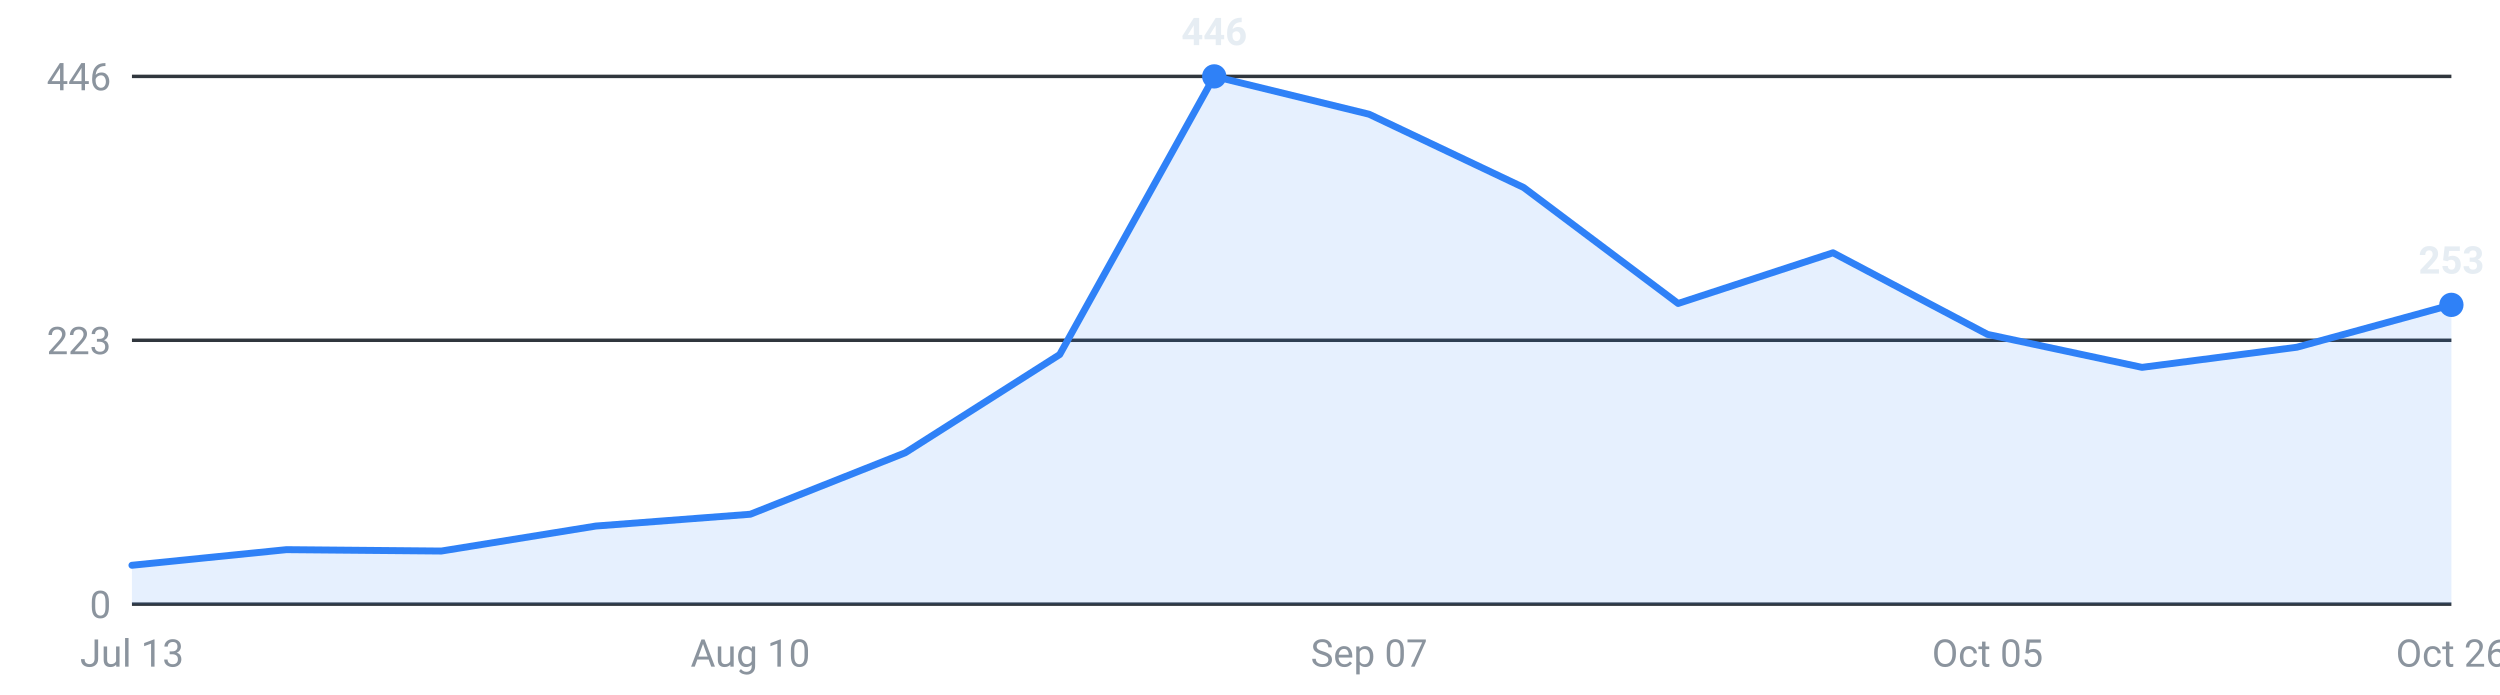
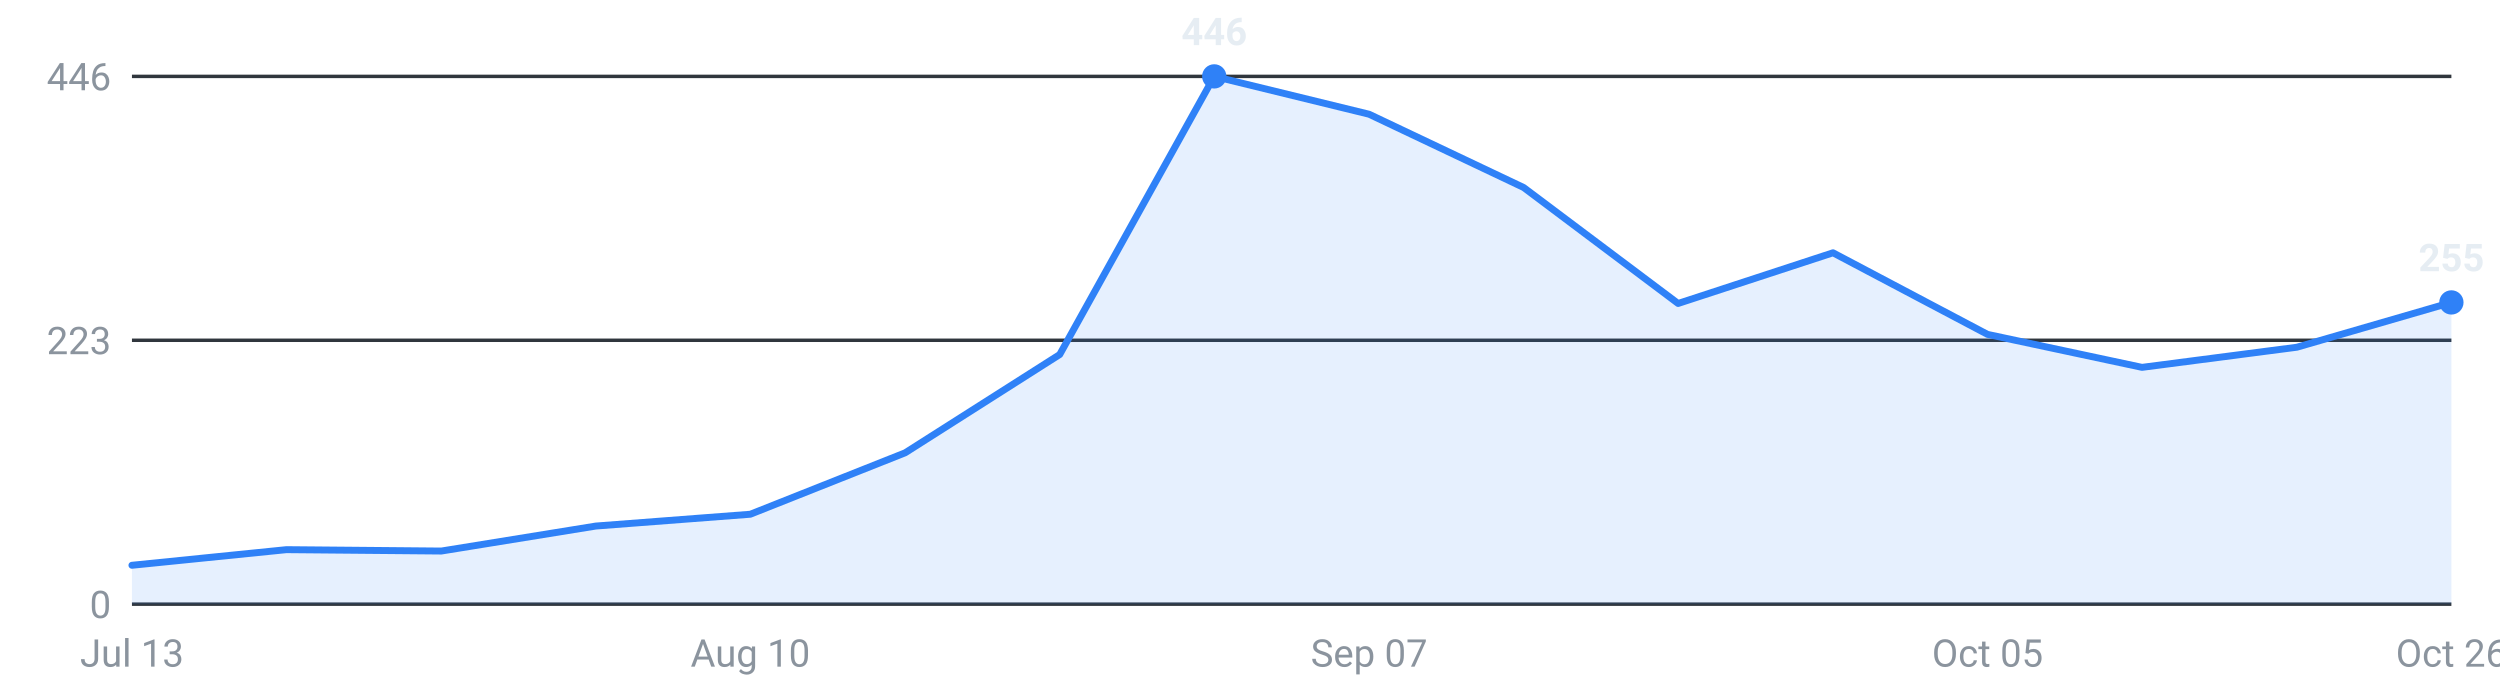
<svg xmlns="http://www.w3.org/2000/svg" viewBox="0 0 720 200" width="720" height="200" role="img" aria-label="Internships posted per week, last 16 weeks">
  <g font-family="-apple-system,Segoe UI,Roboto,sans-serif" font-size="11">
    <line x1="38" y1="174.0" x2="706" y2="174.0" stroke="#30363d" stroke-width="1" />
    <text x="32" y="178.0" text-anchor="end" fill="#8b949e">0</text>
    <line x1="38" y1="98.0" x2="706" y2="98.0" stroke="#30363d" stroke-width="1" />
    <text x="32" y="102.0" text-anchor="end" fill="#8b949e">223</text>
    <line x1="38" y1="22.0" x2="706" y2="22.0" stroke="#30363d" stroke-width="1" />
    <text x="32" y="26.0" text-anchor="end" fill="#8b949e">446</text>
-     <path d="M38.0,174 L38.0,162.8 L82.5,158.3 L127.1,158.7 L171.6,151.5 L216.1,148.1 L260.7,130.4 L305.2,102.1 L349.7,22.0 L394.3,32.9 L438.8,54.0 L483.3,87.4 L527.9,72.8 L572.4,96.3 L616.9,105.8 L661.5,100.0 L706.0,87.8 L706.0,174 Z" fill="#2f81f7" fill-opacity="0.12" />
-     <polyline points="38.0,162.8 82.5,158.3 127.1,158.7 171.6,151.5 216.1,148.1 260.7,130.4 305.2,102.1 349.7,22.0 394.3,32.9 438.8,54.0 483.3,87.4 527.9,72.8 572.4,96.3 616.9,105.8 661.5,100.0 706.0,87.8" fill="none" stroke="#2f81f7" stroke-width="2" stroke-linejoin="round" stroke-linecap="round" />
-     <circle cx="706.0" cy="87.8" r="3.5" fill="#2f81f7" />
-     <text x="706.0" y="78.8" text-anchor="middle" fill="#e6edf3" font-weight="600">253</text>
+     <path d="M38.0,174 L38.0,162.8 L82.5,158.3 L127.1,158.7 L171.6,151.5 L216.1,148.1 L260.7,130.4 L305.2,102.1 L349.7,22.0 L394.3,32.9 L438.8,54.0 L483.3,87.4 L527.9,72.8 L572.4,96.3 L616.9,105.8 L661.5,100.0 L706.0,87.1 L706.0,174 Z" fill="#2f81f7" fill-opacity="0.12" />
+     <polyline points="38.0,162.8 82.5,158.3 127.1,158.7 171.6,151.5 216.1,148.1 260.7,130.4 305.2,102.1 349.7,22.0 394.3,32.9 438.8,54.0 483.3,87.4 527.9,72.8 572.4,96.3 616.9,105.8 661.5,100.0 706.0,87.1" fill="none" stroke="#2f81f7" stroke-width="2" stroke-linejoin="round" stroke-linecap="round" />
+     <circle cx="706.0" cy="87.1" r="3.5" fill="#2f81f7" />
+     <text x="706.0" y="78.1" text-anchor="middle" fill="#e6edf3" font-weight="600">255</text>
    <circle cx="349.7" cy="22.0" r="3.5" fill="#2f81f7" />
    <text x="349.7" y="13.0" text-anchor="middle" fill="#e6edf3" font-weight="600">446</text>
    <text x="38.0" y="192" text-anchor="middle" fill="#8b949e">Jul 13</text>
    <text x="216.1" y="192" text-anchor="middle" fill="#8b949e">Aug 10</text>
    <text x="394.3" y="192" text-anchor="middle" fill="#8b949e">Sep 07</text>
    <text x="572.4" y="192" text-anchor="middle" fill="#8b949e">Oct 05</text>
    <text x="706.0" y="192" text-anchor="middle" fill="#8b949e">Oct 26</text>
  </g>
</svg>
